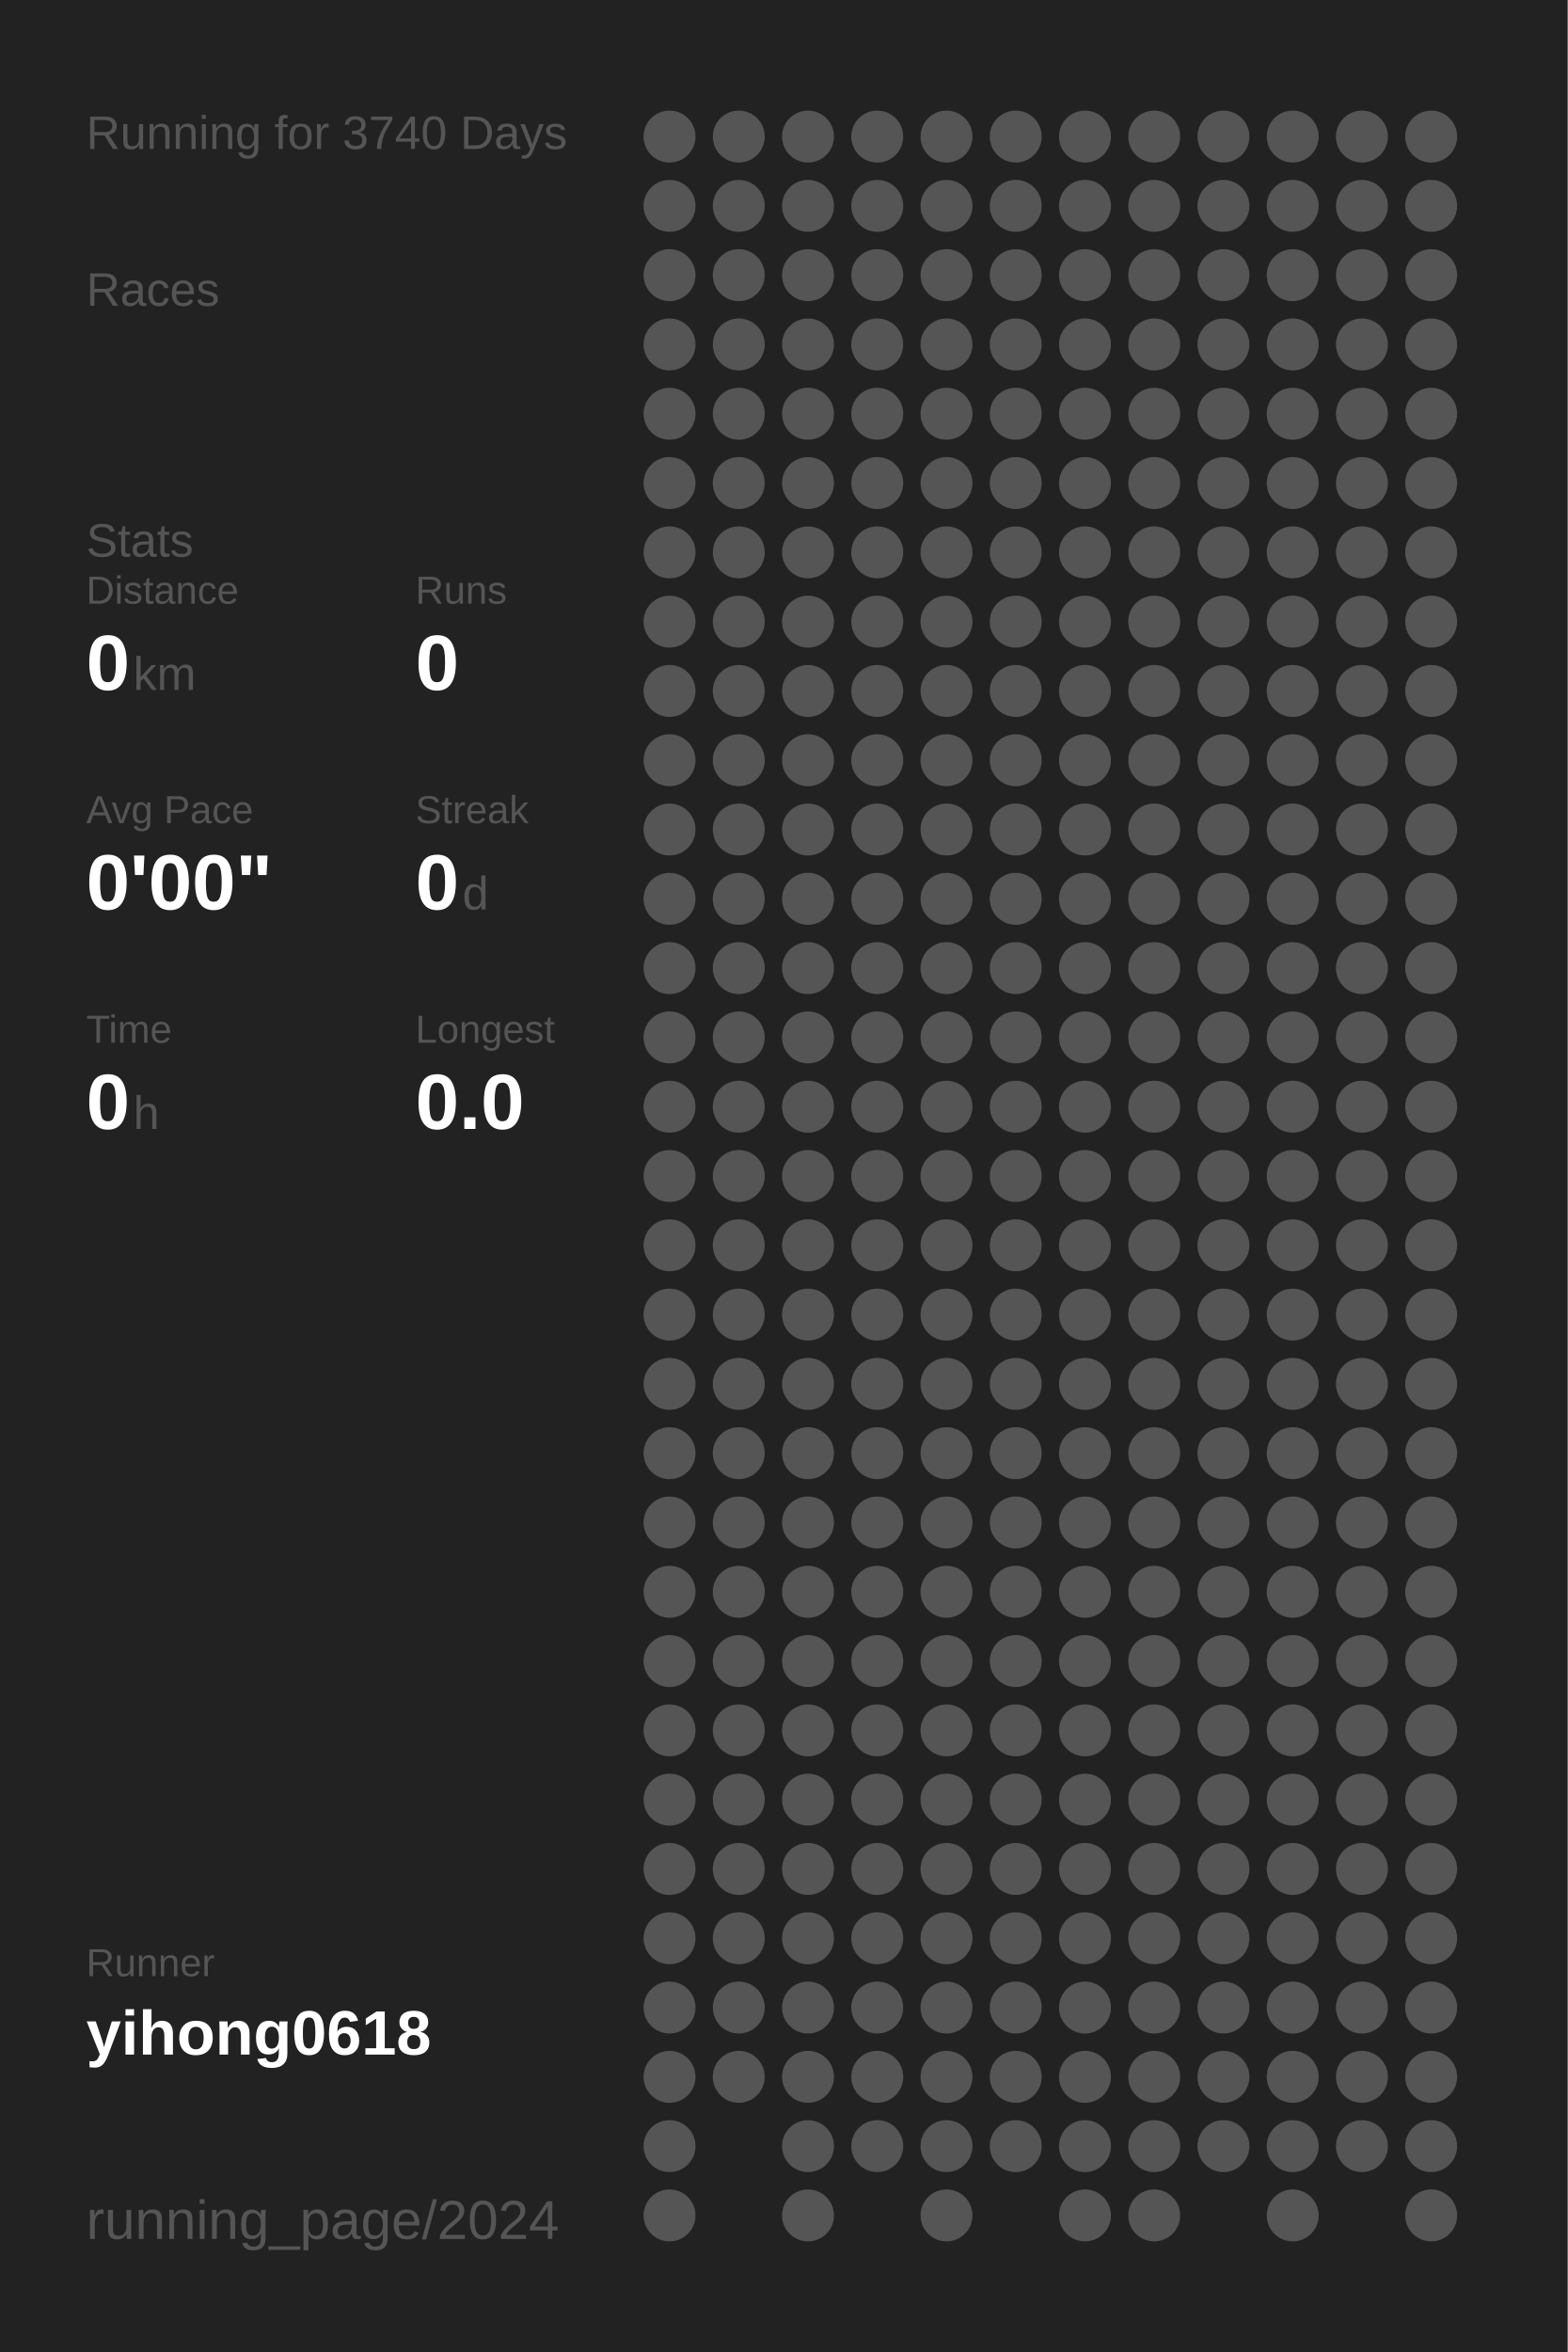
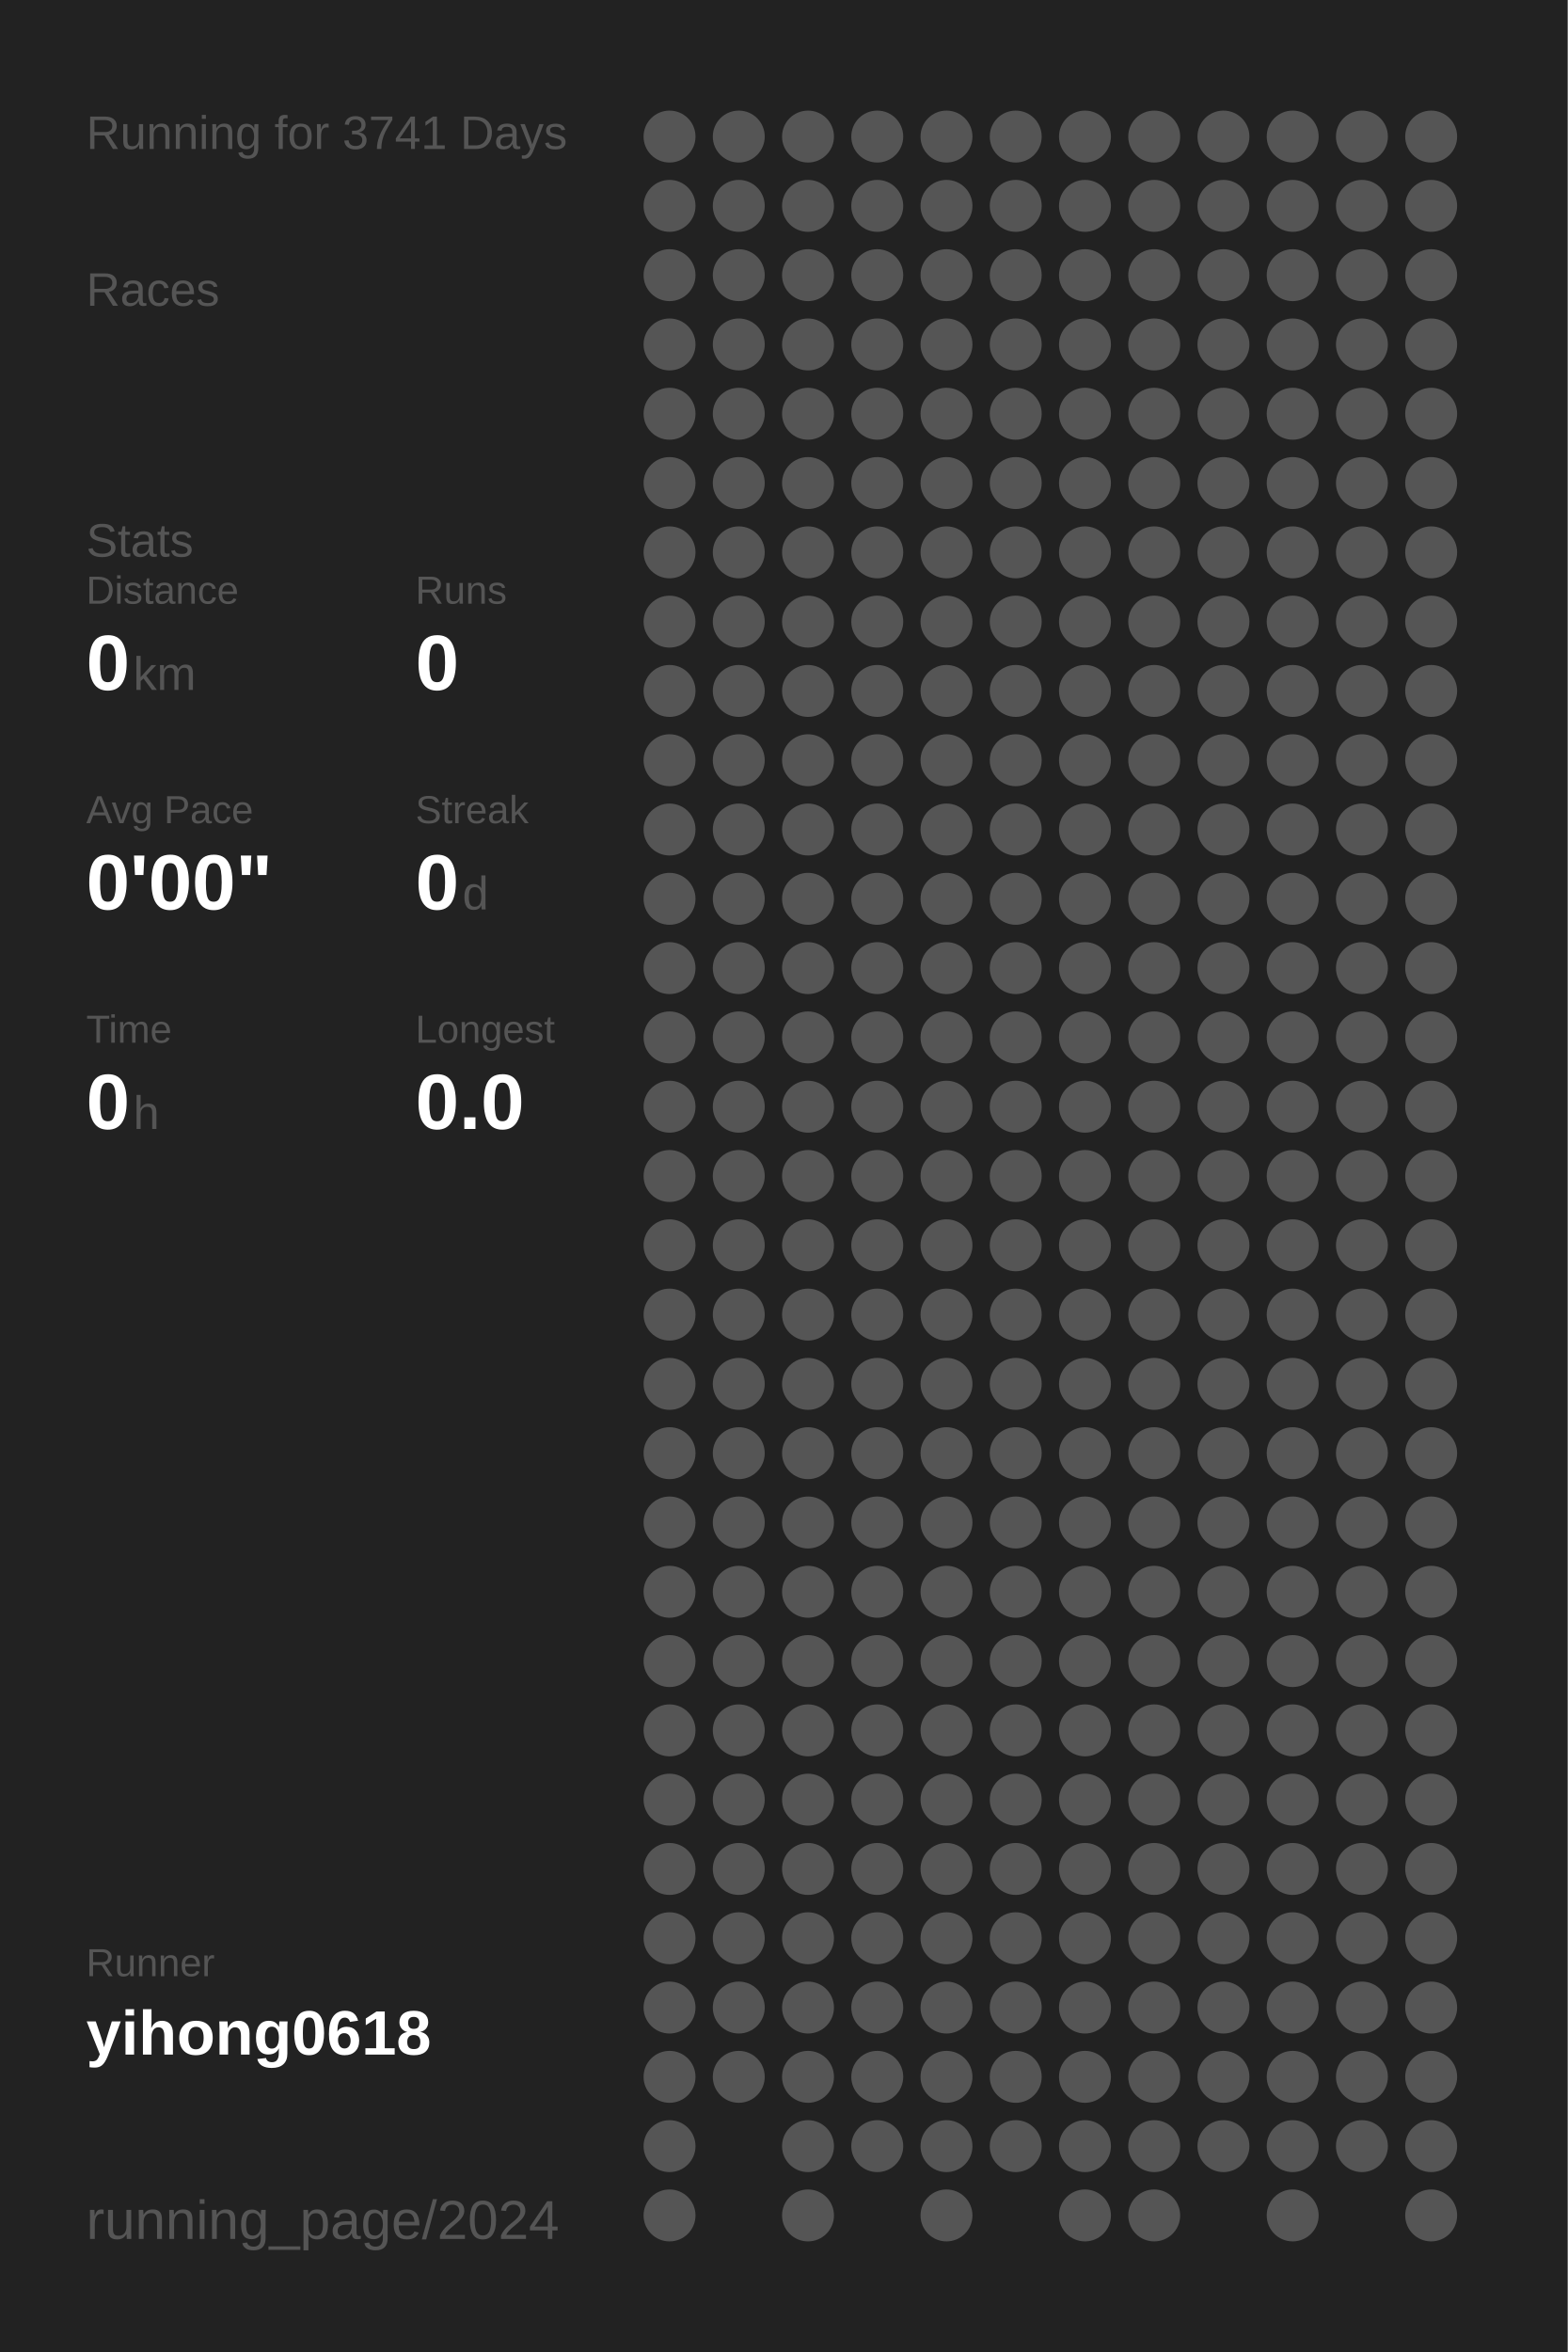
<svg xmlns="http://www.w3.org/2000/svg" baseProfile="full" height="300mm" version="1.1" viewBox="0,0,200,300" width="200mm">
  <defs />
  <rect fill="#222222" height="300" width="200" x="0" y="0" />
-   <text fill="#555555" style="font-size:6px; font-family:Arial;" x="11" y="19">Running for 3740 Days</text>
+   <text fill="#555555" style="font-size:6px; font-family:Arial;" x="11" y="19">Running for 3741 Days</text>
  <text fill="#555555" style="font-size:6px; font-family:Arial;" x="11" y="39">Races</text>
  <text fill="#555555" style="font-size:6px; font-family:Arial;" x="11" y="71">Stats</text>
  <text fill="#555555" style="font-size:5px; font-family:Arial;" x="11" y="77">Distance</text>
  <text fill="#FFFFFF" style="font-size:10px; font-family:Arial; font-weight:bold;" x="11" y="88">0</text>
  <text fill="#555555" style="font-size:6px; font-family:Arial;" x="17" y="88">km</text>
  <text fill="#555555" style="font-size:5px; font-family:Arial;" x="53" y="77">Runs</text>
  <text fill="#FFFFFF" style="font-size:10px; font-family:Arial; font-weight:bold;" x="53" y="88">0</text>
  <text fill="#555555" style="font-size:5px; font-family:Arial;" x="11" y="105">Avg Pace</text>
  <text fill="#FFFFFF" style="font-size:10px; font-family:Arial; font-weight:bold;" x="11" y="116">0'00"</text>
  <text fill="#555555" style="font-size:5px; font-family:Arial;" x="53" y="105">Streak</text>
  <text fill="#FFFFFF" style="font-size:10px; font-family:Arial; font-weight:bold;" x="53" y="116">0</text>
  <text fill="#555555" style="font-size:6px; font-family:Arial;" x="59" y="116">d</text>
  <text fill="#555555" style="font-size:5px; font-family:Arial;" x="11" y="133">Time</text>
  <text fill="#FFFFFF" style="font-size:10px; font-family:Arial; font-weight:bold;" x="11" y="144">0</text>
  <text fill="#555555" style="font-size:6px; font-family:Arial;" x="17" y="144">h</text>
  <text fill="#555555" style="font-size:5px; font-family:Arial;" x="53" y="133">Longest</text>
  <text fill="#FFFFFF" style="font-size:10px; font-family:Arial; font-weight:bold;" x="53" y="144">0.0</text>
  <text fill="#555555" style="font-size:5px; font-family:Arial;" x="11" y="252.065">Runner</text>
  <text fill="#FFFFFF" style="font-size:8px; font-family:Arial; font-weight:bold;" x="11" y="262.065">yihong0618</text>
  <text fill="#555555" style="font-size:7px; font-family:Arial;" x="11" y="285.581">running_page/2024</text>
  <circle cx="85.417" cy="17.419" fill="#555555" r="3.312" />
  <circle cx="85.417" cy="26.258" fill="#555555" r="3.312" />
  <circle cx="85.417" cy="35.097" fill="#555555" r="3.312" />
  <circle cx="85.417" cy="43.935" fill="#555555" r="3.312" />
  <circle cx="85.417" cy="52.774" fill="#555555" r="3.312" />
  <circle cx="85.417" cy="61.613" fill="#555555" r="3.312" />
  <circle cx="85.417" cy="70.452" fill="#555555" r="3.312" />
  <circle cx="85.417" cy="79.29" fill="#555555" r="3.312" />
  <circle cx="85.417" cy="88.129" fill="#555555" r="3.312" />
  <circle cx="85.417" cy="96.968" fill="#555555" r="3.312" />
  <circle cx="85.417" cy="105.806" fill="#555555" r="3.312" />
  <circle cx="85.417" cy="114.645" fill="#555555" r="3.312" />
  <circle cx="85.417" cy="123.484" fill="#555555" r="3.312" />
  <circle cx="85.417" cy="132.323" fill="#555555" r="3.312" />
  <circle cx="85.417" cy="141.161" fill="#555555" r="3.312" />
  <circle cx="85.417" cy="150" fill="#555555" r="3.312" />
  <circle cx="85.417" cy="158.839" fill="#555555" r="3.312" />
  <circle cx="85.417" cy="167.677" fill="#555555" r="3.312" />
  <circle cx="85.417" cy="176.516" fill="#555555" r="3.312" />
  <circle cx="85.417" cy="185.355" fill="#555555" r="3.312" />
  <circle cx="85.417" cy="194.194" fill="#555555" r="3.312" />
  <circle cx="85.417" cy="203.032" fill="#555555" r="3.312" />
  <circle cx="85.417" cy="211.871" fill="#555555" r="3.312" />
  <circle cx="85.417" cy="220.71" fill="#555555" r="3.312" />
  <circle cx="85.417" cy="229.548" fill="#555555" r="3.312" />
  <circle cx="85.417" cy="238.387" fill="#555555" r="3.312" />
  <circle cx="85.417" cy="247.226" fill="#555555" r="3.312" />
  <circle cx="85.417" cy="256.065" fill="#555555" r="3.312" />
  <circle cx="85.417" cy="264.903" fill="#555555" r="3.312" />
  <circle cx="85.417" cy="273.742" fill="#555555" r="3.312" />
  <circle cx="85.417" cy="282.581" fill="#555555" r="3.312" />
  <circle cx="94.25" cy="17.419" fill="#555555" r="3.312" />
  <circle cx="94.25" cy="26.258" fill="#555555" r="3.312" />
  <circle cx="94.25" cy="35.097" fill="#555555" r="3.312" />
  <circle cx="94.25" cy="43.935" fill="#555555" r="3.312" />
  <circle cx="94.25" cy="52.774" fill="#555555" r="3.312" />
  <circle cx="94.25" cy="61.613" fill="#555555" r="3.312" />
  <circle cx="94.25" cy="70.452" fill="#555555" r="3.312" />
  <circle cx="94.25" cy="79.29" fill="#555555" r="3.312" />
  <circle cx="94.25" cy="88.129" fill="#555555" r="3.312" />
  <circle cx="94.25" cy="96.968" fill="#555555" r="3.312" />
  <circle cx="94.25" cy="105.806" fill="#555555" r="3.312" />
  <circle cx="94.25" cy="114.645" fill="#555555" r="3.312" />
  <circle cx="94.25" cy="123.484" fill="#555555" r="3.312" />
  <circle cx="94.25" cy="132.323" fill="#555555" r="3.312" />
  <circle cx="94.25" cy="141.161" fill="#555555" r="3.312" />
  <circle cx="94.25" cy="150" fill="#555555" r="3.312" />
  <circle cx="94.25" cy="158.839" fill="#555555" r="3.312" />
  <circle cx="94.25" cy="167.677" fill="#555555" r="3.312" />
  <circle cx="94.25" cy="176.516" fill="#555555" r="3.312" />
  <circle cx="94.25" cy="185.355" fill="#555555" r="3.312" />
  <circle cx="94.25" cy="194.194" fill="#555555" r="3.312" />
  <circle cx="94.25" cy="203.032" fill="#555555" r="3.312" />
  <circle cx="94.25" cy="211.871" fill="#555555" r="3.312" />
  <circle cx="94.25" cy="220.71" fill="#555555" r="3.312" />
  <circle cx="94.25" cy="229.548" fill="#555555" r="3.312" />
  <circle cx="94.25" cy="238.387" fill="#555555" r="3.312" />
  <circle cx="94.25" cy="247.226" fill="#555555" r="3.312" />
  <circle cx="94.25" cy="256.065" fill="#555555" r="3.312" />
  <circle cx="94.25" cy="264.903" fill="#555555" r="3.312" />
  <circle cx="103.083" cy="17.419" fill="#555555" r="3.312" />
  <circle cx="103.083" cy="26.258" fill="#555555" r="3.312" />
  <circle cx="103.083" cy="35.097" fill="#555555" r="3.312" />
  <circle cx="103.083" cy="43.935" fill="#555555" r="3.312" />
  <circle cx="103.083" cy="52.774" fill="#555555" r="3.312" />
  <circle cx="103.083" cy="61.613" fill="#555555" r="3.312" />
  <circle cx="103.083" cy="70.452" fill="#555555" r="3.312" />
  <circle cx="103.083" cy="79.29" fill="#555555" r="3.312" />
  <circle cx="103.083" cy="88.129" fill="#555555" r="3.312" />
  <circle cx="103.083" cy="96.968" fill="#555555" r="3.312" />
  <circle cx="103.083" cy="105.806" fill="#555555" r="3.312" />
  <circle cx="103.083" cy="114.645" fill="#555555" r="3.312" />
  <circle cx="103.083" cy="123.484" fill="#555555" r="3.312" />
  <circle cx="103.083" cy="132.323" fill="#555555" r="3.312" />
  <circle cx="103.083" cy="141.161" fill="#555555" r="3.312" />
  <circle cx="103.083" cy="150" fill="#555555" r="3.312" />
  <circle cx="103.083" cy="158.839" fill="#555555" r="3.312" />
  <circle cx="103.083" cy="167.677" fill="#555555" r="3.312" />
  <circle cx="103.083" cy="176.516" fill="#555555" r="3.312" />
  <circle cx="103.083" cy="185.355" fill="#555555" r="3.312" />
  <circle cx="103.083" cy="194.194" fill="#555555" r="3.312" />
  <circle cx="103.083" cy="203.032" fill="#555555" r="3.312" />
  <circle cx="103.083" cy="211.871" fill="#555555" r="3.312" />
  <circle cx="103.083" cy="220.71" fill="#555555" r="3.312" />
  <circle cx="103.083" cy="229.548" fill="#555555" r="3.312" />
  <circle cx="103.083" cy="238.387" fill="#555555" r="3.312" />
  <circle cx="103.083" cy="247.226" fill="#555555" r="3.312" />
  <circle cx="103.083" cy="256.065" fill="#555555" r="3.312" />
  <circle cx="103.083" cy="264.903" fill="#555555" r="3.312" />
  <circle cx="103.083" cy="273.742" fill="#555555" r="3.312" />
  <circle cx="103.083" cy="282.581" fill="#555555" r="3.312" />
  <circle cx="111.917" cy="17.419" fill="#555555" r="3.312" />
  <circle cx="111.917" cy="26.258" fill="#555555" r="3.312" />
  <circle cx="111.917" cy="35.097" fill="#555555" r="3.312" />
  <circle cx="111.917" cy="43.935" fill="#555555" r="3.312" />
  <circle cx="111.917" cy="52.774" fill="#555555" r="3.312" />
  <circle cx="111.917" cy="61.613" fill="#555555" r="3.312" />
  <circle cx="111.917" cy="70.452" fill="#555555" r="3.312" />
  <circle cx="111.917" cy="79.29" fill="#555555" r="3.312" />
  <circle cx="111.917" cy="88.129" fill="#555555" r="3.312" />
  <circle cx="111.917" cy="96.968" fill="#555555" r="3.312" />
  <circle cx="111.917" cy="105.806" fill="#555555" r="3.312" />
  <circle cx="111.917" cy="114.645" fill="#555555" r="3.312" />
  <circle cx="111.917" cy="123.484" fill="#555555" r="3.312" />
  <circle cx="111.917" cy="132.323" fill="#555555" r="3.312" />
  <circle cx="111.917" cy="141.161" fill="#555555" r="3.312" />
  <circle cx="111.917" cy="150" fill="#555555" r="3.312" />
  <circle cx="111.917" cy="158.839" fill="#555555" r="3.312" />
  <circle cx="111.917" cy="167.677" fill="#555555" r="3.312" />
  <circle cx="111.917" cy="176.516" fill="#555555" r="3.312" />
  <circle cx="111.917" cy="185.355" fill="#555555" r="3.312" />
  <circle cx="111.917" cy="194.194" fill="#555555" r="3.312" />
  <circle cx="111.917" cy="203.032" fill="#555555" r="3.312" />
  <circle cx="111.917" cy="211.871" fill="#555555" r="3.312" />
  <circle cx="111.917" cy="220.71" fill="#555555" r="3.312" />
  <circle cx="111.917" cy="229.548" fill="#555555" r="3.312" />
  <circle cx="111.917" cy="238.387" fill="#555555" r="3.312" />
  <circle cx="111.917" cy="247.226" fill="#555555" r="3.312" />
  <circle cx="111.917" cy="256.065" fill="#555555" r="3.312" />
  <circle cx="111.917" cy="264.903" fill="#555555" r="3.312" />
  <circle cx="111.917" cy="273.742" fill="#555555" r="3.312" />
  <circle cx="120.75" cy="17.419" fill="#555555" r="3.312" />
  <circle cx="120.75" cy="26.258" fill="#555555" r="3.312" />
  <circle cx="120.75" cy="35.097" fill="#555555" r="3.312" />
  <circle cx="120.75" cy="43.935" fill="#555555" r="3.312" />
  <circle cx="120.75" cy="52.774" fill="#555555" r="3.312" />
  <circle cx="120.75" cy="61.613" fill="#555555" r="3.312" />
  <circle cx="120.75" cy="70.452" fill="#555555" r="3.312" />
  <circle cx="120.75" cy="79.29" fill="#555555" r="3.312" />
  <circle cx="120.75" cy="88.129" fill="#555555" r="3.312" />
  <circle cx="120.75" cy="96.968" fill="#555555" r="3.312" />
  <circle cx="120.75" cy="105.806" fill="#555555" r="3.312" />
  <circle cx="120.75" cy="114.645" fill="#555555" r="3.312" />
  <circle cx="120.75" cy="123.484" fill="#555555" r="3.312" />
  <circle cx="120.75" cy="132.323" fill="#555555" r="3.312" />
  <circle cx="120.75" cy="141.161" fill="#555555" r="3.312" />
  <circle cx="120.75" cy="150" fill="#555555" r="3.312" />
  <circle cx="120.75" cy="158.839" fill="#555555" r="3.312" />
  <circle cx="120.75" cy="167.677" fill="#555555" r="3.312" />
  <circle cx="120.75" cy="176.516" fill="#555555" r="3.312" />
  <circle cx="120.75" cy="185.355" fill="#555555" r="3.312" />
  <circle cx="120.75" cy="194.194" fill="#555555" r="3.312" />
  <circle cx="120.75" cy="203.032" fill="#555555" r="3.312" />
  <circle cx="120.75" cy="211.871" fill="#555555" r="3.312" />
  <circle cx="120.75" cy="220.71" fill="#555555" r="3.312" />
  <circle cx="120.75" cy="229.548" fill="#555555" r="3.312" />
  <circle cx="120.75" cy="238.387" fill="#555555" r="3.312" />
  <circle cx="120.75" cy="247.226" fill="#555555" r="3.312" />
  <circle cx="120.75" cy="256.065" fill="#555555" r="3.312" />
  <circle cx="120.75" cy="264.903" fill="#555555" r="3.312" />
  <circle cx="120.75" cy="273.742" fill="#555555" r="3.312" />
  <circle cx="120.75" cy="282.581" fill="#555555" r="3.312" />
  <circle cx="129.583" cy="17.419" fill="#555555" r="3.312" />
  <circle cx="129.583" cy="26.258" fill="#555555" r="3.312" />
  <circle cx="129.583" cy="35.097" fill="#555555" r="3.312" />
  <circle cx="129.583" cy="43.935" fill="#555555" r="3.312" />
  <circle cx="129.583" cy="52.774" fill="#555555" r="3.312" />
  <circle cx="129.583" cy="61.613" fill="#555555" r="3.312" />
  <circle cx="129.583" cy="70.452" fill="#555555" r="3.312" />
  <circle cx="129.583" cy="79.29" fill="#555555" r="3.312" />
  <circle cx="129.583" cy="88.129" fill="#555555" r="3.312" />
  <circle cx="129.583" cy="96.968" fill="#555555" r="3.312" />
  <circle cx="129.583" cy="105.806" fill="#555555" r="3.312" />
  <circle cx="129.583" cy="114.645" fill="#555555" r="3.312" />
  <circle cx="129.583" cy="123.484" fill="#555555" r="3.312" />
  <circle cx="129.583" cy="132.323" fill="#555555" r="3.312" />
  <circle cx="129.583" cy="141.161" fill="#555555" r="3.312" />
  <circle cx="129.583" cy="150" fill="#555555" r="3.312" />
  <circle cx="129.583" cy="158.839" fill="#555555" r="3.312" />
  <circle cx="129.583" cy="167.677" fill="#555555" r="3.312" />
  <circle cx="129.583" cy="176.516" fill="#555555" r="3.312" />
  <circle cx="129.583" cy="185.355" fill="#555555" r="3.312" />
  <circle cx="129.583" cy="194.194" fill="#555555" r="3.312" />
  <circle cx="129.583" cy="203.032" fill="#555555" r="3.312" />
  <circle cx="129.583" cy="211.871" fill="#555555" r="3.312" />
  <circle cx="129.583" cy="220.71" fill="#555555" r="3.312" />
  <circle cx="129.583" cy="229.548" fill="#555555" r="3.312" />
  <circle cx="129.583" cy="238.387" fill="#555555" r="3.312" />
  <circle cx="129.583" cy="247.226" fill="#555555" r="3.312" />
  <circle cx="129.583" cy="256.065" fill="#555555" r="3.312" />
  <circle cx="129.583" cy="264.903" fill="#555555" r="3.312" />
  <circle cx="129.583" cy="273.742" fill="#555555" r="3.312" />
  <circle cx="138.417" cy="17.419" fill="#555555" r="3.312" />
  <circle cx="138.417" cy="26.258" fill="#555555" r="3.312" />
  <circle cx="138.417" cy="35.097" fill="#555555" r="3.312" />
  <circle cx="138.417" cy="43.935" fill="#555555" r="3.312" />
  <circle cx="138.417" cy="52.774" fill="#555555" r="3.312" />
  <circle cx="138.417" cy="61.613" fill="#555555" r="3.312" />
  <circle cx="138.417" cy="70.452" fill="#555555" r="3.312" />
  <circle cx="138.417" cy="79.29" fill="#555555" r="3.312" />
  <circle cx="138.417" cy="88.129" fill="#555555" r="3.312" />
  <circle cx="138.417" cy="96.968" fill="#555555" r="3.312" />
  <circle cx="138.417" cy="105.806" fill="#555555" r="3.312" />
  <circle cx="138.417" cy="114.645" fill="#555555" r="3.312" />
  <circle cx="138.417" cy="123.484" fill="#555555" r="3.312" />
  <circle cx="138.417" cy="132.323" fill="#555555" r="3.312" />
  <circle cx="138.417" cy="141.161" fill="#555555" r="3.312" />
  <circle cx="138.417" cy="150" fill="#555555" r="3.312" />
  <circle cx="138.417" cy="158.839" fill="#555555" r="3.312" />
  <circle cx="138.417" cy="167.677" fill="#555555" r="3.312" />
  <circle cx="138.417" cy="176.516" fill="#555555" r="3.312" />
  <circle cx="138.417" cy="185.355" fill="#555555" r="3.312" />
  <circle cx="138.417" cy="194.194" fill="#555555" r="3.312" />
  <circle cx="138.417" cy="203.032" fill="#555555" r="3.312" />
  <circle cx="138.417" cy="211.871" fill="#555555" r="3.312" />
  <circle cx="138.417" cy="220.71" fill="#555555" r="3.312" />
  <circle cx="138.417" cy="229.548" fill="#555555" r="3.312" />
  <circle cx="138.417" cy="238.387" fill="#555555" r="3.312" />
  <circle cx="138.417" cy="247.226" fill="#555555" r="3.312" />
  <circle cx="138.417" cy="256.065" fill="#555555" r="3.312" />
  <circle cx="138.417" cy="264.903" fill="#555555" r="3.312" />
  <circle cx="138.417" cy="273.742" fill="#555555" r="3.312" />
  <circle cx="138.417" cy="282.581" fill="#555555" r="3.312" />
  <circle cx="147.25" cy="17.419" fill="#555555" r="3.312" />
  <circle cx="147.25" cy="26.258" fill="#555555" r="3.312" />
  <circle cx="147.25" cy="35.097" fill="#555555" r="3.312" />
  <circle cx="147.25" cy="43.935" fill="#555555" r="3.312" />
  <circle cx="147.25" cy="52.774" fill="#555555" r="3.312" />
  <circle cx="147.25" cy="61.613" fill="#555555" r="3.312" />
  <circle cx="147.25" cy="70.452" fill="#555555" r="3.312" />
  <circle cx="147.25" cy="79.29" fill="#555555" r="3.312" />
  <circle cx="147.25" cy="88.129" fill="#555555" r="3.312" />
  <circle cx="147.25" cy="96.968" fill="#555555" r="3.312" />
  <circle cx="147.25" cy="105.806" fill="#555555" r="3.312" />
  <circle cx="147.25" cy="114.645" fill="#555555" r="3.312" />
  <circle cx="147.25" cy="123.484" fill="#555555" r="3.312" />
  <circle cx="147.25" cy="132.323" fill="#555555" r="3.312" />
  <circle cx="147.25" cy="141.161" fill="#555555" r="3.312" />
  <circle cx="147.25" cy="150" fill="#555555" r="3.312" />
  <circle cx="147.25" cy="158.839" fill="#555555" r="3.312" />
  <circle cx="147.25" cy="167.677" fill="#555555" r="3.312" />
  <circle cx="147.25" cy="176.516" fill="#555555" r="3.312" />
  <circle cx="147.25" cy="185.355" fill="#555555" r="3.312" />
  <circle cx="147.25" cy="194.194" fill="#555555" r="3.312" />
  <circle cx="147.25" cy="203.032" fill="#555555" r="3.312" />
  <circle cx="147.25" cy="211.871" fill="#555555" r="3.312" />
  <circle cx="147.25" cy="220.71" fill="#555555" r="3.312" />
  <circle cx="147.25" cy="229.548" fill="#555555" r="3.312" />
  <circle cx="147.25" cy="238.387" fill="#555555" r="3.312" />
  <circle cx="147.25" cy="247.226" fill="#555555" r="3.312" />
  <circle cx="147.25" cy="256.065" fill="#555555" r="3.312" />
  <circle cx="147.25" cy="264.903" fill="#555555" r="3.312" />
  <circle cx="147.25" cy="273.742" fill="#555555" r="3.312" />
  <circle cx="147.25" cy="282.581" fill="#555555" r="3.312" />
  <circle cx="156.083" cy="17.419" fill="#555555" r="3.312" />
  <circle cx="156.083" cy="26.258" fill="#555555" r="3.312" />
  <circle cx="156.083" cy="35.097" fill="#555555" r="3.312" />
  <circle cx="156.083" cy="43.935" fill="#555555" r="3.312" />
  <circle cx="156.083" cy="52.774" fill="#555555" r="3.312" />
  <circle cx="156.083" cy="61.613" fill="#555555" r="3.312" />
  <circle cx="156.083" cy="70.452" fill="#555555" r="3.312" />
  <circle cx="156.083" cy="79.29" fill="#555555" r="3.312" />
  <circle cx="156.083" cy="88.129" fill="#555555" r="3.312" />
  <circle cx="156.083" cy="96.968" fill="#555555" r="3.312" />
  <circle cx="156.083" cy="105.806" fill="#555555" r="3.312" />
  <circle cx="156.083" cy="114.645" fill="#555555" r="3.312" />
  <circle cx="156.083" cy="123.484" fill="#555555" r="3.312" />
  <circle cx="156.083" cy="132.323" fill="#555555" r="3.312" />
  <circle cx="156.083" cy="141.161" fill="#555555" r="3.312" />
  <circle cx="156.083" cy="150" fill="#555555" r="3.312" />
  <circle cx="156.083" cy="158.839" fill="#555555" r="3.312" />
  <circle cx="156.083" cy="167.677" fill="#555555" r="3.312" />
  <circle cx="156.083" cy="176.516" fill="#555555" r="3.312" />
  <circle cx="156.083" cy="185.355" fill="#555555" r="3.312" />
  <circle cx="156.083" cy="194.194" fill="#555555" r="3.312" />
  <circle cx="156.083" cy="203.032" fill="#555555" r="3.312" />
  <circle cx="156.083" cy="211.871" fill="#555555" r="3.312" />
  <circle cx="156.083" cy="220.71" fill="#555555" r="3.312" />
  <circle cx="156.083" cy="229.548" fill="#555555" r="3.312" />
  <circle cx="156.083" cy="238.387" fill="#555555" r="3.312" />
  <circle cx="156.083" cy="247.226" fill="#555555" r="3.312" />
  <circle cx="156.083" cy="256.065" fill="#555555" r="3.312" />
  <circle cx="156.083" cy="264.903" fill="#555555" r="3.312" />
  <circle cx="156.083" cy="273.742" fill="#555555" r="3.312" />
  <circle cx="164.917" cy="17.419" fill="#555555" r="3.312" />
  <circle cx="164.917" cy="26.258" fill="#555555" r="3.312" />
  <circle cx="164.917" cy="35.097" fill="#555555" r="3.312" />
  <circle cx="164.917" cy="43.935" fill="#555555" r="3.312" />
  <circle cx="164.917" cy="52.774" fill="#555555" r="3.312" />
  <circle cx="164.917" cy="61.613" fill="#555555" r="3.312" />
  <circle cx="164.917" cy="70.452" fill="#555555" r="3.312" />
  <circle cx="164.917" cy="79.29" fill="#555555" r="3.312" />
  <circle cx="164.917" cy="88.129" fill="#555555" r="3.312" />
  <circle cx="164.917" cy="96.968" fill="#555555" r="3.312" />
  <circle cx="164.917" cy="105.806" fill="#555555" r="3.312" />
  <circle cx="164.917" cy="114.645" fill="#555555" r="3.312" />
  <circle cx="164.917" cy="123.484" fill="#555555" r="3.312" />
  <circle cx="164.917" cy="132.323" fill="#555555" r="3.312" />
  <circle cx="164.917" cy="141.161" fill="#555555" r="3.312" />
  <circle cx="164.917" cy="150" fill="#555555" r="3.312" />
  <circle cx="164.917" cy="158.839" fill="#555555" r="3.312" />
  <circle cx="164.917" cy="167.677" fill="#555555" r="3.312" />
  <circle cx="164.917" cy="176.516" fill="#555555" r="3.312" />
  <circle cx="164.917" cy="185.355" fill="#555555" r="3.312" />
  <circle cx="164.917" cy="194.194" fill="#555555" r="3.312" />
  <circle cx="164.917" cy="203.032" fill="#555555" r="3.312" />
  <circle cx="164.917" cy="211.871" fill="#555555" r="3.312" />
  <circle cx="164.917" cy="220.71" fill="#555555" r="3.312" />
  <circle cx="164.917" cy="229.548" fill="#555555" r="3.312" />
  <circle cx="164.917" cy="238.387" fill="#555555" r="3.312" />
  <circle cx="164.917" cy="247.226" fill="#555555" r="3.312" />
  <circle cx="164.917" cy="256.065" fill="#555555" r="3.312" />
  <circle cx="164.917" cy="264.903" fill="#555555" r="3.312" />
  <circle cx="164.917" cy="273.742" fill="#555555" r="3.312" />
  <circle cx="164.917" cy="282.581" fill="#555555" r="3.312" />
  <circle cx="173.75" cy="17.419" fill="#555555" r="3.312" />
  <circle cx="173.75" cy="26.258" fill="#555555" r="3.312" />
  <circle cx="173.75" cy="35.097" fill="#555555" r="3.312" />
  <circle cx="173.75" cy="43.935" fill="#555555" r="3.312" />
  <circle cx="173.75" cy="52.774" fill="#555555" r="3.312" />
  <circle cx="173.75" cy="61.613" fill="#555555" r="3.312" />
  <circle cx="173.75" cy="70.452" fill="#555555" r="3.312" />
  <circle cx="173.75" cy="79.29" fill="#555555" r="3.312" />
  <circle cx="173.75" cy="88.129" fill="#555555" r="3.312" />
  <circle cx="173.75" cy="96.968" fill="#555555" r="3.312" />
  <circle cx="173.75" cy="105.806" fill="#555555" r="3.312" />
  <circle cx="173.75" cy="114.645" fill="#555555" r="3.312" />
  <circle cx="173.75" cy="123.484" fill="#555555" r="3.312" />
  <circle cx="173.75" cy="132.323" fill="#555555" r="3.312" />
  <circle cx="173.75" cy="141.161" fill="#555555" r="3.312" />
  <circle cx="173.75" cy="150" fill="#555555" r="3.312" />
  <circle cx="173.75" cy="158.839" fill="#555555" r="3.312" />
  <circle cx="173.75" cy="167.677" fill="#555555" r="3.312" />
  <circle cx="173.75" cy="176.516" fill="#555555" r="3.312" />
  <circle cx="173.75" cy="185.355" fill="#555555" r="3.312" />
  <circle cx="173.75" cy="194.194" fill="#555555" r="3.312" />
  <circle cx="173.75" cy="203.032" fill="#555555" r="3.312" />
  <circle cx="173.75" cy="211.871" fill="#555555" r="3.312" />
  <circle cx="173.75" cy="220.71" fill="#555555" r="3.312" />
  <circle cx="173.75" cy="229.548" fill="#555555" r="3.312" />
  <circle cx="173.75" cy="238.387" fill="#555555" r="3.312" />
  <circle cx="173.75" cy="247.226" fill="#555555" r="3.312" />
  <circle cx="173.75" cy="256.065" fill="#555555" r="3.312" />
  <circle cx="173.75" cy="264.903" fill="#555555" r="3.312" />
  <circle cx="173.75" cy="273.742" fill="#555555" r="3.312" />
  <circle cx="182.583" cy="17.419" fill="#555555" r="3.312" />
  <circle cx="182.583" cy="26.258" fill="#555555" r="3.312" />
  <circle cx="182.583" cy="35.097" fill="#555555" r="3.312" />
  <circle cx="182.583" cy="43.935" fill="#555555" r="3.312" />
  <circle cx="182.583" cy="52.774" fill="#555555" r="3.312" />
  <circle cx="182.583" cy="61.613" fill="#555555" r="3.312" />
  <circle cx="182.583" cy="70.452" fill="#555555" r="3.312" />
  <circle cx="182.583" cy="79.29" fill="#555555" r="3.312" />
  <circle cx="182.583" cy="88.129" fill="#555555" r="3.312" />
  <circle cx="182.583" cy="96.968" fill="#555555" r="3.312" />
  <circle cx="182.583" cy="105.806" fill="#555555" r="3.312" />
  <circle cx="182.583" cy="114.645" fill="#555555" r="3.312" />
  <circle cx="182.583" cy="123.484" fill="#555555" r="3.312" />
  <circle cx="182.583" cy="132.323" fill="#555555" r="3.312" />
  <circle cx="182.583" cy="141.161" fill="#555555" r="3.312" />
  <circle cx="182.583" cy="150" fill="#555555" r="3.312" />
  <circle cx="182.583" cy="158.839" fill="#555555" r="3.312" />
  <circle cx="182.583" cy="167.677" fill="#555555" r="3.312" />
  <circle cx="182.583" cy="176.516" fill="#555555" r="3.312" />
  <circle cx="182.583" cy="185.355" fill="#555555" r="3.312" />
  <circle cx="182.583" cy="194.194" fill="#555555" r="3.312" />
  <circle cx="182.583" cy="203.032" fill="#555555" r="3.312" />
  <circle cx="182.583" cy="211.871" fill="#555555" r="3.312" />
  <circle cx="182.583" cy="220.71" fill="#555555" r="3.312" />
  <circle cx="182.583" cy="229.548" fill="#555555" r="3.312" />
  <circle cx="182.583" cy="238.387" fill="#555555" r="3.312" />
  <circle cx="182.583" cy="247.226" fill="#555555" r="3.312" />
  <circle cx="182.583" cy="256.065" fill="#555555" r="3.312" />
  <circle cx="182.583" cy="264.903" fill="#555555" r="3.312" />
  <circle cx="182.583" cy="273.742" fill="#555555" r="3.312" />
  <circle cx="182.583" cy="282.581" fill="#555555" r="3.312" />
</svg>
